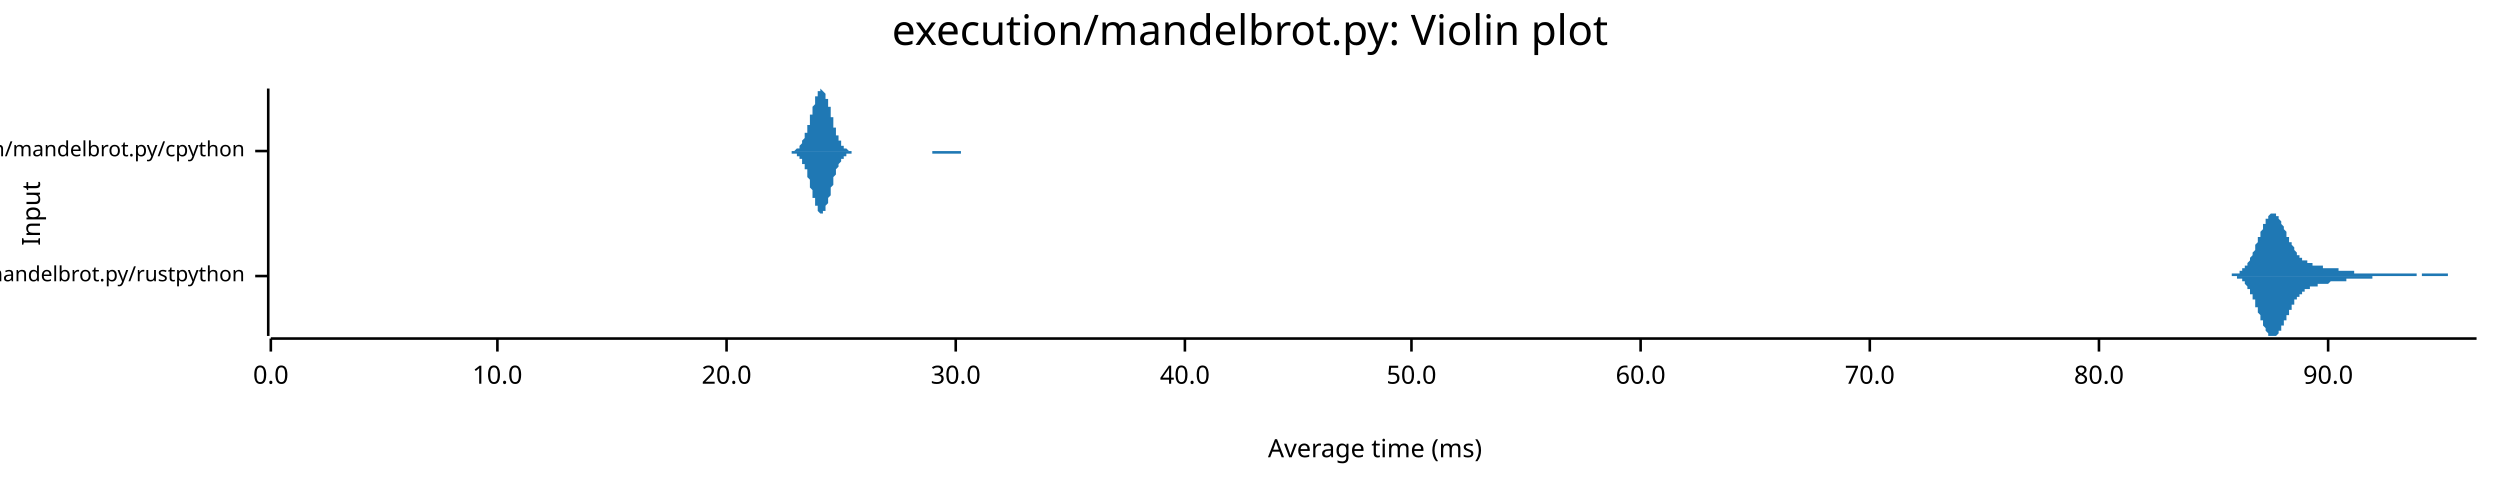
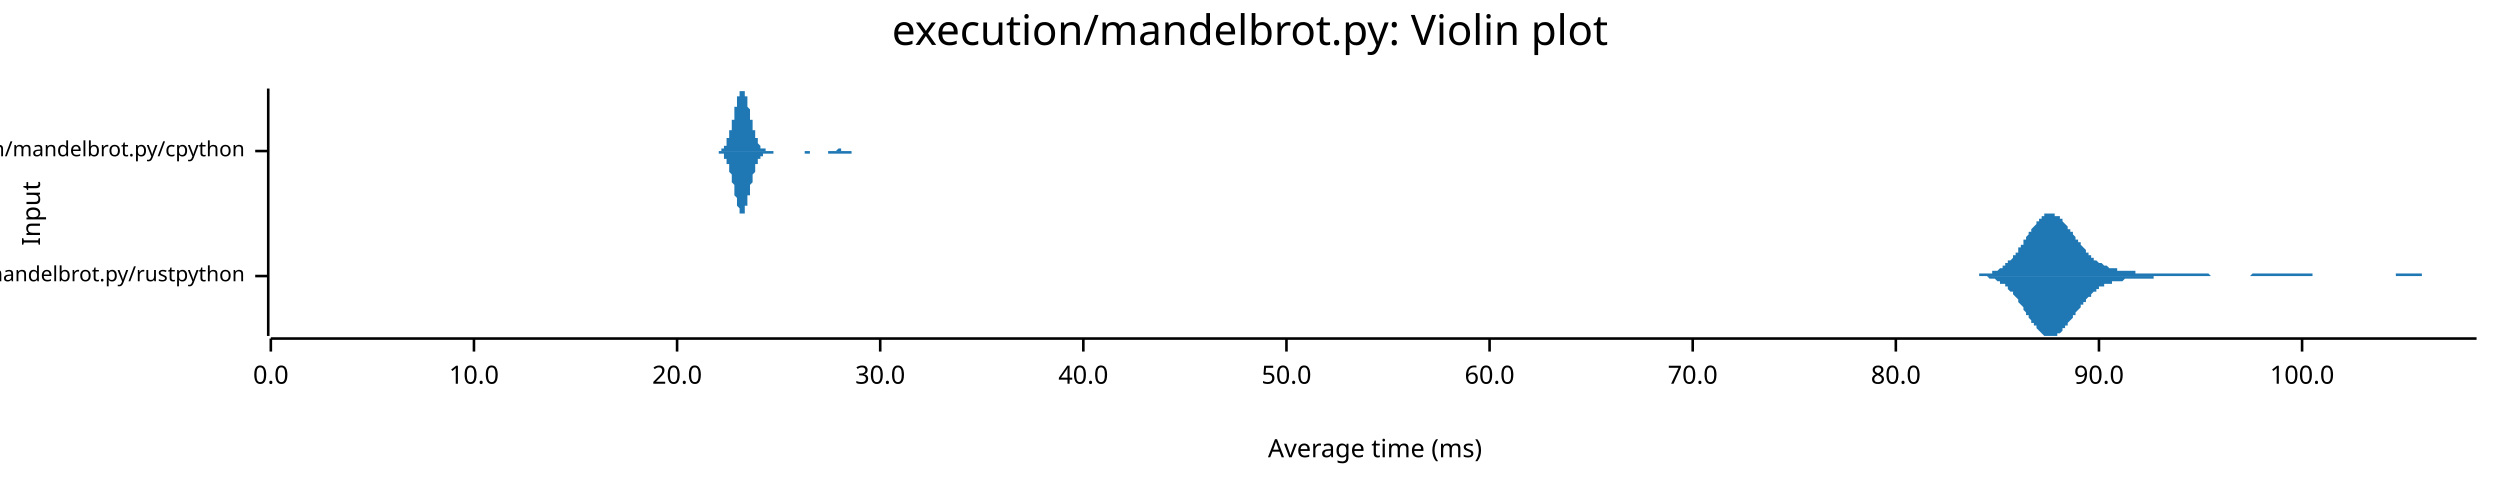
<svg xmlns="http://www.w3.org/2000/svg" width="960" height="186" viewBox="0 0 960 186">
  <text x="480" y="5" dy="0.76em" text-anchor="middle" font-family="sans-serif" font-size="16.129" opacity="1" fill="#000000">
execution/mandelbrot.py: Violin plot
</text>
  <text x="8" y="82" dy="0.76em" text-anchor="middle" font-family="sans-serif" font-size="9.677" opacity="1" fill="#000000" transform="rotate(270, 8, 82)">
Input
</text>
  <text x="528" y="178" dy="-0.5ex" text-anchor="middle" font-family="sans-serif" font-size="9.677" opacity="1" fill="#000000">
Average time (ms)
</text>
  <polyline fill="none" opacity="1" stroke="#000000" stroke-width="1" points="103,34 103,129 " />
  <text x="94" y="106" dy="0.5ex" text-anchor="end" font-family="sans-serif" font-size="8.065" opacity="1" fill="#000000">
execution/mandelbrot.py/rustpython
</text>
  <polyline fill="none" opacity="1" stroke="#000000" stroke-width="1" points="98,106 103,106 " />
  <text x="94" y="58" dy="0.5ex" text-anchor="end" font-family="sans-serif" font-size="8.065" opacity="1" fill="#000000">
execution/mandelbrot.py/cpython
</text>
  <polyline fill="none" opacity="1" stroke="#000000" stroke-width="1" points="98,58 103,58 " />
  <polyline fill="none" opacity="1" stroke="#000000" stroke-width="1" points="104,130 951,130 " />
  <text x="104" y="140" dy="0.76em" text-anchor="middle" font-family="sans-serif" font-size="9.677" opacity="1" fill="#000000">
0.0
</text>
  <polyline fill="none" opacity="1" stroke="#000000" stroke-width="1" points="104,130 104,135 " />
-   <text x="191" y="140" dy="0.76em" text-anchor="middle" font-family="sans-serif" font-size="9.677" opacity="1" fill="#000000">
+   <text x="182" y="140" dy="0.76em" text-anchor="middle" font-family="sans-serif" font-size="9.677" opacity="1" fill="#000000">
10.0
</text>
-   <polyline fill="none" opacity="1" stroke="#000000" stroke-width="1" points="191,130 191,135 " />
-   <text x="279" y="140" dy="0.76em" text-anchor="middle" font-family="sans-serif" font-size="9.677" opacity="1" fill="#000000">
+   <polyline fill="none" opacity="1" stroke="#000000" stroke-width="1" points="182,130 182,135 " />
+   <text x="260" y="140" dy="0.76em" text-anchor="middle" font-family="sans-serif" font-size="9.677" opacity="1" fill="#000000">
20.0
</text>
-   <polyline fill="none" opacity="1" stroke="#000000" stroke-width="1" points="279,130 279,135 " />
-   <text x="367" y="140" dy="0.76em" text-anchor="middle" font-family="sans-serif" font-size="9.677" opacity="1" fill="#000000">
+   <polyline fill="none" opacity="1" stroke="#000000" stroke-width="1" points="260,130 260,135 " />
+   <text x="338" y="140" dy="0.76em" text-anchor="middle" font-family="sans-serif" font-size="9.677" opacity="1" fill="#000000">
30.0
</text>
-   <polyline fill="none" opacity="1" stroke="#000000" stroke-width="1" points="367,130 367,135 " />
-   <text x="455" y="140" dy="0.76em" text-anchor="middle" font-family="sans-serif" font-size="9.677" opacity="1" fill="#000000">
+   <polyline fill="none" opacity="1" stroke="#000000" stroke-width="1" points="338,130 338,135 " />
+   <text x="416" y="140" dy="0.76em" text-anchor="middle" font-family="sans-serif" font-size="9.677" opacity="1" fill="#000000">
40.0
</text>
-   <polyline fill="none" opacity="1" stroke="#000000" stroke-width="1" points="455,130 455,135 " />
-   <text x="542" y="140" dy="0.76em" text-anchor="middle" font-family="sans-serif" font-size="9.677" opacity="1" fill="#000000">
+   <polyline fill="none" opacity="1" stroke="#000000" stroke-width="1" points="416,130 416,135 " />
+   <text x="494" y="140" dy="0.76em" text-anchor="middle" font-family="sans-serif" font-size="9.677" opacity="1" fill="#000000">
50.0
</text>
-   <polyline fill="none" opacity="1" stroke="#000000" stroke-width="1" points="542,130 542,135 " />
-   <text x="630" y="140" dy="0.76em" text-anchor="middle" font-family="sans-serif" font-size="9.677" opacity="1" fill="#000000">
+   <polyline fill="none" opacity="1" stroke="#000000" stroke-width="1" points="494,130 494,135 " />
+   <text x="572" y="140" dy="0.76em" text-anchor="middle" font-family="sans-serif" font-size="9.677" opacity="1" fill="#000000">
60.0
</text>
-   <polyline fill="none" opacity="1" stroke="#000000" stroke-width="1" points="630,130 630,135 " />
-   <text x="718" y="140" dy="0.76em" text-anchor="middle" font-family="sans-serif" font-size="9.677" opacity="1" fill="#000000">
+   <polyline fill="none" opacity="1" stroke="#000000" stroke-width="1" points="572,130 572,135 " />
+   <text x="650" y="140" dy="0.76em" text-anchor="middle" font-family="sans-serif" font-size="9.677" opacity="1" fill="#000000">
70.0
</text>
-   <polyline fill="none" opacity="1" stroke="#000000" stroke-width="1" points="718,130 718,135 " />
-   <text x="806" y="140" dy="0.76em" text-anchor="middle" font-family="sans-serif" font-size="9.677" opacity="1" fill="#000000">
+   <polyline fill="none" opacity="1" stroke="#000000" stroke-width="1" points="650,130 650,135 " />
+   <text x="728" y="140" dy="0.76em" text-anchor="middle" font-family="sans-serif" font-size="9.677" opacity="1" fill="#000000">
80.0
</text>
-   <polyline fill="none" opacity="1" stroke="#000000" stroke-width="1" points="806,130 806,135 " />
-   <text x="894" y="140" dy="0.76em" text-anchor="middle" font-family="sans-serif" font-size="9.677" opacity="1" fill="#000000">
+   <polyline fill="none" opacity="1" stroke="#000000" stroke-width="1" points="728,130 728,135 " />
+   <text x="806" y="140" dy="0.76em" text-anchor="middle" font-family="sans-serif" font-size="9.677" opacity="1" fill="#000000">
90.0
</text>
-   <polyline fill="none" opacity="1" stroke="#000000" stroke-width="1" points="894,130 894,135 " />
-   <polygon opacity="1" fill="#1F78B4" points="855,106 855,106 855,106 855,106 855,106 856,106 856,106 856,106 856,106 856,106 856,106 857,106 857,106 857,105 857,105 857,105 858,105 858,105 858,105 858,105 858,105 859,105 859,105 859,105 859,105 859,105 860,105 860,105 860,104 860,104 860,104 861,104 861,104 861,104 861,104 861,103 861,103 862,103 862,103 862,103 862,102 862,102 863,102 863,102 863,101 863,101 863,101 864,100 864,100 864,100 864,99 864,99 865,98 865,98 865,98 865,97 865,97 866,96 866,96 866,95 866,95 866,94 866,94 867,93 867,93 867,92 867,92 867,91 868,91 868,90 868,90 868,89 868,89 869,88 869,88 869,87 869,87 869,86 870,86 870,85 870,85 870,85 870,84 871,84 871,84 871,83 871,83 871,83 871,83 872,82 872,82 872,82 872,82 872,82 873,82 873,82 873,82 873,82 873,82 874,82 874,82 874,83 874,83 874,83 875,83 875,83 875,84 875,84 875,84 876,85 876,85 876,85 876,86 876,86 876,86 877,87 877,87 877,88 877,88 877,88 878,89 878,89 878,90 878,90 878,91 879,91 879,91 879,92 879,92 879,93 880,93 880,93 880,94 880,94 880,94 881,95 881,95 881,95 881,96 881,96 881,96 882,97 882,97 882,97 882,97 882,98 883,98 883,98 883,98 883,99 883,99 884,99 884,99 884,99 884,99 884,100 885,100 885,100 885,100 885,100 885,100 886,100 886,100 886,101 886,101 886,101 886,101 887,101 887,101 887,101 887,101 887,101 888,101 888,101 888,101 888,102 888,102 889,102 889,102 889,102 889,102 889,102 890,102 890,102 890,102 890,102 890,102 891,102 891,102 891,102 891,102 891,102 891,102 892,102 892,103 892,103 892,103 892,103 893,103 893,103 893,103 893,103 893,103 894,103 894,103 894,103 894,103 894,103 895,103 895,103 895,103 895,103 895,103 896,103 896,103 896,103 896,103 896,103 896,103 897,103 897,103 897,103 897,103 897,103 898,103 898,104 898,104 898,104 898,104 899,104 899,104 899,104 899,104 899,104 900,104 900,104 900,104 900,104 900,104 901,104 901,104 901,104 901,104 901,104 901,104 902,104 902,104 902,104 902,104 902,104 903,104 903,104 903,104 903,104 903,104 904,104 904,104 904,105 904,105 904,105 905,105 905,105 905,105 905,105 905,105 906,105 906,105 906,105 906,105 906,105 906,105 907,105 907,105 907,105 907,105 907,105 908,105 908,105 908,105 908,105 908,105 909,105 909,105 909,105 909,105 909,105 910,105 910,105 910,105 910,105 910,105 911,105 911,105 911,105 911,105 911,105 911,105 912,105 912,105 912,105 912,105 912,105 913,105 913,105 913,105 913,105 913,105 914,105 914,105 914,105 914,105 914,105 915,105 915,105 915,105 915,105 915,105 916,105 916,105 916,105 916,105 916,105 916,105 917,105 917,105 917,105 917,105 917,105 918,105 918,105 918,105 918,105 918,105 919,105 919,105 919,105 919,105 919,105 920,105 920,105 920,105 920,105 920,105 921,105 921,105 921,105 921,105 921,105 921,105 922,105 922,105 922,105 922,105 922,105 923,105 923,105 923,105 923,105 923,105 924,105 924,105 924,105 924,105 924,105 925,105 925,105 925,105 925,105 925,105 926,105 926,105 926,105 926,105 926,105 926,105 927,105 927,105 927,105 927,105 927,105 928,105 928,106 928,106 928,106 928,106 929,106 929,106 929,106 929,106 929,106 930,106 930,106 930,106 930,106 930,105 931,105 931,105 931,105 931,105 931,105 931,105 932,105 932,105 932,105 932,105 932,105 933,105 933,105 933,105 933,105 933,105 934,105 934,105 934,105 934,105 934,105 935,105 935,105 935,105 935,105 935,105 936,105 936,105 936,105 936,105 936,105 936,105 937,105 937,105 937,105 937,105 937,105 938,105 938,105 938,105 938,105 938,105 939,105 939,105 939,105 939,105 939,105 940,105 940,105 940,106 940,106 940,106 941,106 941,106 941,106 941,106 941,106 941,106 942,106 942,106 942,106 942,106 942,106 943,106 943,106 943,106 943,106 943,106 944,106 944,106 944,106 944,106 944,106 945,106 945,106 945,106 945,106 945,106 946,106 946,106 946,106 946,106 946,106 946,106 947,106 947,106 947,106 947,106 947,106 948,106 948,106 948,106 948,106 948,106 949,106 949,106 949,106 949,106 949,106 950,106 950,106 950,106 950,106 950,106 951,106 951,106 855,106 " />
-   <polygon opacity="1" fill="#1F78B4" points="855,106 855,106 855,106 855,106 855,106 856,106 856,106 856,106 856,106 856,106 856,106 857,106 857,106 857,106 857,106 857,106 858,106 858,106 858,106 858,106 858,106 859,106 859,106 859,107 859,107 859,107 860,107 860,107 860,107 860,107 860,107 861,107 861,108 861,108 861,108 861,108 861,108 862,108 862,109 862,109 862,109 862,109 863,110 863,110 863,110 863,111 863,111 864,111 864,112 864,112 864,112 864,113 865,113 865,114 865,114 865,114 865,115 866,115 866,116 866,116 866,117 866,117 866,118 867,118 867,119 867,119 867,120 867,120 868,121 868,121 868,122 868,122 868,123 869,123 869,124 869,124 869,125 869,125 870,126 870,126 870,127 870,127 870,127 871,128 871,128 871,128 871,128 871,129 871,129 872,129 872,129 872,129 872,129 872,129 873,129 873,129 873,129 873,129 873,129 874,129 874,129 874,129 874,129 874,129 875,128 875,128 875,128 875,128 875,127 876,127 876,127 876,126 876,126 876,125 876,125 877,125 877,124 877,124 877,123 877,123 878,123 878,122 878,122 878,121 878,121 879,121 879,120 879,120 879,119 879,119 880,119 880,118 880,118 880,117 880,117 881,117 881,116 881,116 881,116 881,115 881,115 882,115 882,115 882,114 882,114 882,114 883,114 883,113 883,113 883,113 883,113 884,113 884,112 884,112 884,112 884,112 885,112 885,112 885,112 885,111 885,111 886,111 886,111 886,111 886,111 886,111 886,111 887,111 887,110 887,110 887,110 887,110 888,110 888,110 888,110 888,110 888,110 889,110 889,110 889,110 889,110 889,110 890,110 890,110 890,109 890,109 890,109 891,109 891,109 891,109 891,109 891,109 891,109 892,109 892,109 892,109 892,109 892,109 893,109 893,109 893,109 893,109 893,109 894,109 894,109 894,109 894,109 894,109 895,108 895,108 895,108 895,108 895,108 896,108 896,108 896,108 896,108 896,108 896,108 897,108 897,108 897,108 897,108 897,108 898,108 898,108 898,108 898,108 898,108 899,108 899,108 899,108 899,108 899,108 900,108 900,108 900,108 900,108 900,108 901,108 901,108 901,107 901,107 901,107 901,107 902,107 902,107 902,107 902,107 902,107 903,107 903,107 903,107 903,107 903,107 904,107 904,107 904,107 904,107 904,107 905,107 905,107 905,107 905,107 905,107 906,107 906,107 906,107 906,107 906,107 906,107 907,107 907,107 907,107 907,107 907,107 908,107 908,107 908,107 908,107 908,107 909,107 909,107 909,107 909,107 909,107 910,107 910,107 910,107 910,107 910,107 911,107 911,107 911,107 911,107 911,107 911,106 912,106 912,106 912,106 912,106 912,106 913,106 913,106 913,106 913,106 913,106 914,106 914,106 914,106 914,106 914,106 915,106 915,106 915,106 915,106 915,106 916,106 916,106 916,106 916,106 916,106 916,106 917,106 917,106 917,106 917,106 917,106 918,106 918,106 918,106 918,106 918,106 919,106 919,106 919,106 919,106 919,106 920,106 920,106 920,106 920,106 920,106 921,106 921,106 921,106 921,106 921,106 921,106 922,106 922,106 922,106 922,106 922,106 923,106 923,106 923,106 923,106 923,106 924,106 924,106 924,106 924,106 924,106 925,106 925,106 925,106 925,106 925,106 926,106 926,106 926,106 926,106 926,106 926,106 927,106 927,106 927,106 927,106 927,106 928,106 928,106 928,106 928,106 928,106 929,106 929,106 929,106 929,106 929,106 930,106 930,106 930,106 930,106 930,106 931,106 931,106 931,106 931,106 931,106 931,106 932,106 932,106 932,106 932,106 932,106 933,106 933,106 933,106 933,106 933,106 934,106 934,106 934,106 934,106 934,106 935,106 935,106 935,106 935,106 935,106 936,106 936,106 936,106 936,106 936,106 936,106 937,106 937,106 937,106 937,106 937,106 938,106 938,106 938,106 938,106 938,106 939,106 939,106 939,106 939,106 939,106 940,106 940,106 940,106 940,106 940,106 941,106 941,106 941,106 941,106 941,106 941,106 942,106 942,106 942,106 942,106 942,106 943,106 943,106 943,106 943,106 943,106 944,106 944,106 944,106 944,106 944,106 945,106 945,106 945,106 945,106 945,106 946,106 946,106 946,106 946,106 946,106 946,106 947,106 947,106 947,106 947,106 947,106 948,106 948,106 948,106 948,106 948,106 949,106 949,106 949,106 949,106 949,106 950,106 950,106 950,106 950,106 950,106 951,106 951,106 855,106 " />
-   <polygon opacity="1" fill="#1F78B4" points="301,58 302,58 302,58 302,58 302,58 302,58 302,58 303,58 303,58 303,58 303,58 303,58 303,58 303,58 304,58 304,58 304,58 304,58 304,58 304,58 304,58 305,58 305,58 305,58 305,58 305,58 305,58 306,57 306,57 306,57 306,57 306,57 306,57 306,57 307,57 307,57 307,56 307,56 307,56 307,56 307,56 308,55 308,55 308,55 308,55 308,54 308,54 308,54 309,53 309,53 309,53 309,52 309,52 309,51 310,51 310,51 310,50 310,50 310,49 310,49 310,48 311,48 311,47 311,46 311,46 311,45 311,45 311,44 312,44 312,43 312,43 312,42 312,41 312,41 313,40 313,40 313,39 313,39 313,38 313,38 313,37 314,37 314,37 314,36 314,36 314,36 314,35 314,35 315,35 315,35 315,35 315,35 315,35 315,34 316,35 316,35 316,35 316,35 316,35 316,35 316,35 317,36 317,36 317,36 317,37 317,37 317,37 317,38 318,38 318,39 318,39 318,40 318,40 318,41 319,41 319,42 319,43 319,43 319,44 319,44 319,45 320,45 320,46 320,46 320,47 320,47 320,48 320,49 321,49 321,50 321,50 321,50 321,51 321,51 321,52 322,52 322,53 322,53 322,53 322,54 322,54 323,54 323,54 323,55 323,55 323,55 323,55 323,56 324,56 324,56 324,56 324,56 324,57 324,57 324,57 325,57 325,57 325,57 325,57 325,57 325,57 326,58 326,58 326,58 326,58 326,58 326,58 326,58 327,58 327,58 327,58 327,58 327,58 327,58 327,58 328,58 328,58 328,58 328,58 328,58 328,58 329,58 329,58 329,58 329,58 329,58 329,58 329,58 330,58 330,58 330,58 330,58 330,58 330,58 330,58 331,58 331,58 331,58 331,58 331,58 331,58 332,58 332,58 332,58 332,58 332,58 332,58 332,58 333,58 333,58 333,58 333,58 333,58 333,58 333,58 334,58 334,58 334,58 334,58 334,58 334,58 334,58 335,58 335,58 335,58 335,58 335,58 335,58 336,58 336,58 336,58 336,58 336,58 336,58 336,58 337,58 337,58 337,58 337,58 337,58 337,58 337,58 338,58 338,58 338,58 338,58 338,58 338,58 339,58 339,58 339,58 339,58 339,58 339,58 339,58 340,58 340,58 340,58 340,58 340,58 340,58 340,58 341,58 341,58 341,58 341,58 341,58 341,58 342,58 342,58 342,58 342,58 342,58 342,58 342,58 343,58 343,58 343,58 343,58 343,58 343,58 343,58 344,58 344,58 344,58 344,58 344,58 344,58 344,58 345,58 345,58 345,58 345,58 345,58 345,58 346,58 346,58 346,58 346,58 346,58 346,58 346,58 347,58 347,58 347,58 347,58 347,58 347,58 347,58 348,58 348,58 348,58 348,58 348,58 348,58 349,58 349,58 349,58 349,58 349,58 349,58 349,58 350,58 350,58 350,58 350,58 350,58 350,58 350,58 351,58 351,58 351,58 351,58 351,58 351,58 352,58 352,58 352,58 352,58 352,58 352,58 352,58 353,58 353,58 353,58 353,58 353,58 353,58 353,58 354,58 354,58 354,58 354,58 354,58 354,58 355,58 355,58 355,58 355,58 355,58 355,58 355,58 356,58 356,58 356,58 356,58 356,58 356,58 356,58 357,58 357,58 357,58 357,58 357,58 357,58 357,58 358,58 358,58 358,58 358,58 358,58 358,58 359,58 359,58 359,58 359,58 359,58 359,58 359,58 360,58 360,58 360,58 360,58 360,58 360,58 360,58 361,58 361,58 361,58 361,58 361,58 361,58 362,58 362,58 362,58 362,58 362,58 362,58 362,58 363,58 363,58 363,58 363,58 363,58 363,58 363,58 364,58 364,58 364,58 364,58 364,58 364,58 365,58 365,58 365,58 365,58 365,58 365,58 365,58 366,58 366,58 366,58 366,58 366,58 366,58 366,58 367,58 367,58 367,58 367,58 367,58 367,58 368,58 368,58 368,58 368,58 368,58 368,58 368,58 369,58 369,58 369,58 369,58 369,58 369,58 369,58 370,58 370,58 370,58 370,58 370,58 370,58 370,58 371,58 371,58 371,58 371,58 371,58 371,58 372,58 372,58 372,58 372,58 372,58 372,58 372,58 373,58 373,58 373,58 373,58 373,58 373,58 373,58 374,58 374,58 374,58 374,58 374,58 374,58 375,58 375,58 375,58 375,58 375,58 375,58 375,58 376,58 376,58 376,58 376,58 376,58 301,58 " />
-   <polygon opacity="1" fill="#1F78B4" points="301,58 302,58 302,58 302,58 302,58 302,58 302,58 303,58 303,58 303,58 303,58 303,58 303,58 303,58 304,58 304,58 304,58 304,59 304,59 304,59 304,59 305,59 305,59 305,59 305,59 305,59 305,59 306,59 306,59 306,59 306,59 306,59 306,60 306,60 307,60 307,60 307,60 307,60 307,60 307,61 307,61 308,61 308,61 308,62 308,62 308,62 308,62 308,63 309,63 309,63 309,64 309,64 309,65 309,65 310,65 310,66 310,66 310,67 310,67 310,68 310,68 311,69 311,69 311,70 311,71 311,71 311,72 311,72 312,73 312,73 312,74 312,75 312,75 312,76 313,76 313,77 313,77 313,78 313,78 313,79 313,79 314,79 314,80 314,80 314,81 314,81 314,81 314,81 315,82 315,82 315,82 315,82 315,82 315,82 316,82 316,82 316,82 316,82 316,82 316,81 316,81 317,81 317,81 317,80 317,80 317,79 317,79 317,79 318,78 318,78 318,77 318,77 318,76 318,76 319,75 319,75 319,74 319,73 319,73 319,72 319,72 320,71 320,71 320,70 320,70 320,69 320,68 320,68 321,67 321,67 321,67 321,66 321,66 321,65 321,65 322,64 322,64 322,64 322,63 322,63 322,63 323,62 323,62 323,62 323,62 323,61 323,61 323,61 324,61 324,60 324,60 324,60 324,60 324,60 324,60 325,60 325,59 325,59 325,59 325,59 325,59 326,59 326,59 326,59 326,59 326,59 326,59 326,59 327,59 327,59 327,59 327,59 327,58 327,58 327,58 328,58 328,58 328,58 328,58 328,58 328,58 329,58 329,58 329,58 329,58 329,58 329,58 329,58 330,58 330,58 330,58 330,58 330,58 330,58 330,58 331,58 331,58 331,58 331,58 331,58 331,58 332,58 332,58 332,58 332,58 332,58 332,58 332,58 333,58 333,58 333,58 333,58 333,58 333,58 333,58 334,58 334,58 334,58 334,58 334,58 334,58 334,58 335,58 335,58 335,58 335,58 335,58 335,58 336,58 336,58 336,58 336,58 336,58 336,58 336,58 337,58 337,58 337,58 337,58 337,58 337,58 337,58 338,58 338,58 338,58 338,58 338,58 338,58 339,58 339,58 339,58 339,58 339,58 339,58 339,58 340,58 340,58 340,58 340,58 340,58 340,58 340,58 341,58 341,58 341,58 341,58 341,58 341,58 342,58 342,58 342,58 342,58 342,58 342,58 342,58 343,58 343,58 343,58 343,58 343,58 343,58 343,58 344,58 344,58 344,58 344,58 344,58 344,58 344,58 345,58 345,58 345,58 345,58 345,58 345,58 346,58 346,58 346,58 346,58 346,58 346,58 346,58 347,58 347,58 347,58 347,58 347,58 347,58 347,58 348,58 348,58 348,58 348,58 348,58 348,58 349,58 349,58 349,58 349,58 349,58 349,58 349,58 350,58 350,58 350,58 350,58 350,58 350,58 350,58 351,58 351,58 351,58 351,58 351,58 351,58 352,58 352,58 352,58 352,58 352,58 352,58 352,58 353,58 353,58 353,58 353,58 353,58 353,58 353,58 354,58 354,58 354,58 354,58 354,58 354,58 355,58 355,58 355,58 355,58 355,58 355,58 355,58 356,58 356,58 356,58 356,58 356,58 356,58 356,58 357,58 357,58 357,58 357,58 357,58 357,58 357,58 358,58 358,58 358,58 358,58 358,59 358,59 359,59 359,59 359,59 359,59 359,59 359,59 359,59 360,59 360,59 360,59 360,59 360,59 360,59 360,59 361,59 361,59 361,59 361,59 361,59 361,59 362,59 362,59 362,59 362,59 362,59 362,59 362,59 363,59 363,59 363,59 363,59 363,59 363,59 363,59 364,59 364,59 364,59 364,59 364,59 364,59 365,59 365,59 365,59 365,59 365,59 365,59 365,59 366,59 366,59 366,59 366,59 366,59 366,59 366,59 367,59 367,59 367,59 367,59 367,59 367,59 368,59 368,59 368,59 368,59 368,59 368,59 368,59 369,59 369,59 369,59 369,59 369,59 369,58 369,58 370,58 370,58 370,58 370,58 370,58 370,58 370,58 371,58 371,58 371,58 371,58 371,58 371,58 372,58 372,58 372,58 372,58 372,58 372,58 372,58 373,58 373,58 373,58 373,58 373,58 373,58 373,58 374,58 374,58 374,58 374,58 374,58 374,58 375,58 375,58 375,58 375,58 375,58 375,58 375,58 376,58 376,58 376,58 376,58 376,58 301,58 " />
+   <polyline fill="none" opacity="1" stroke="#000000" stroke-width="1" points="806,130 806,135 " />
+   <text x="884" y="140" dy="0.76em" text-anchor="middle" font-family="sans-serif" font-size="9.677" opacity="1" fill="#000000">
+ 100.0
+ </text>
+   <polyline fill="none" opacity="1" stroke="#000000" stroke-width="1" points="884,130 884,135 " />
+   <polygon opacity="1" fill="#1F78B4" points="757,106 757,106 757,106 758,106 758,106 759,106 759,106 759,106 760,106 760,105 761,105 761,105 761,105 762,105 762,105 763,105 763,105 763,105 764,105 764,105 764,105 765,105 765,104 766,104 766,104 766,104 767,104 767,104 768,103 768,103 768,103 769,103 769,102 770,102 770,102 770,101 771,101 771,101 771,100 772,100 772,100 773,99 773,99 773,98 774,98 774,97 775,97 775,96 775,95 776,95 776,94 777,94 777,93 777,92 778,92 778,91 778,91 779,90 779,89 780,89 780,88 780,88 781,87 781,87 782,86 782,86 782,85 783,85 783,84 784,84 784,84 784,83 785,83 785,83 785,82 786,82 786,82 787,82 787,82 787,82 788,82 788,82 789,82 789,82 789,83 790,83 790,83 791,83 791,84 791,84 792,84 792,85 792,85 793,86 793,86 794,87 794,87 794,88 795,88 795,89 796,89 796,90 796,90 797,91 797,91 797,92 798,92 798,93 799,93 799,94 799,94 800,95 800,95 801,96 801,96 801,97 802,97 802,98 803,98 803,98 803,99 804,99 804,99 804,100 805,100 805,100 806,101 806,101 806,101 807,101 807,101 808,102 808,102 808,102 809,102 809,102 810,103 810,103 810,103 811,103 811,103 811,103 812,103 812,103 813,103 813,104 813,104 814,104 814,104 815,104 815,104 815,104 816,104 816,104 817,104 817,104 817,104 818,104 818,104 818,104 819,104 819,104 820,104 820,105 820,105 821,105 821,105 822,105 822,105 822,105 823,105 823,105 824,105 824,105 824,105 825,105 825,105 825,105 826,105 826,105 827,105 827,105 827,105 828,105 828,105 829,105 829,105 829,105 830,105 830,105 831,105 831,105 831,105 832,105 832,105 832,105 833,105 833,105 834,105 834,105 834,105 835,105 835,105 836,105 836,105 836,105 837,105 837,105 837,105 838,105 838,105 839,105 839,105 839,105 840,105 840,105 841,105 841,105 841,105 842,105 842,105 843,105 843,105 843,105 844,105 844,105 844,105 845,105 845,105 846,105 846,105 846,105 847,105 847,105 848,105 848,105 848,105 849,106 849,106 850,106 850,106 850,106 851,106 851,106 851,106 852,106 852,106 853,106 853,106 853,106 854,106 854,106 855,106 855,106 855,106 856,106 856,106 857,106 857,106 857,106 858,106 858,106 858,106 859,106 859,106 860,106 860,106 860,106 861,106 861,106 862,106 862,106 862,106 863,106 863,106 864,106 864,106 864,106 865,105 865,105 865,105 866,105 866,105 867,105 867,105 867,105 868,105 868,105 869,105 869,105 869,105 870,105 870,105 871,105 871,105 871,105 872,105 872,105 872,105 873,105 873,105 874,105 874,105 874,105 875,105 875,105 876,105 876,105 876,105 877,105 877,105 877,105 878,105 878,105 879,105 879,105 879,105 880,105 880,105 881,105 881,105 881,105 882,105 882,105 883,105 883,105 883,105 884,105 884,105 884,105 885,105 885,105 886,105 886,105 886,105 887,105 887,105 888,105 888,106 888,106 889,106 889,106 890,106 890,106 890,106 891,106 891,106 891,106 892,106 892,106 893,106 893,106 893,106 894,106 894,106 895,106 895,106 895,106 896,106 896,106 897,106 897,106 897,106 898,106 898,106 898,106 899,106 899,106 900,106 900,106 900,106 901,106 901,106 902,106 902,106 902,106 903,106 903,106 904,106 904,106 904,106 905,106 905,106 905,106 906,106 906,106 907,106 907,106 907,106 908,106 908,106 909,106 909,106 909,106 910,106 910,106 911,106 911,106 911,106 912,106 912,106 912,106 913,106 913,106 914,106 914,106 914,106 915,106 915,106 916,106 916,106 916,106 917,106 917,106 917,106 918,106 918,106 919,106 919,106 919,106 920,106 920,105 921,105 921,105 921,105 922,105 922,105 923,105 923,105 923,105 924,105 924,105 924,105 925,105 925,105 926,105 926,105 926,105 927,105 927,105 928,105 928,105 928,105 929,105 929,105 930,105 930,106 930,106 931,106 931,106 931,106 932,106 932,106 933,106 933,106 933,106 934,106 934,106 935,106 935,106 935,106 936,106 936,106 937,106 937,106 937,106 938,106 938,106 938,106 939,106 939,106 940,106 940,106 940,106 941,106 941,106 942,106 942,106 942,106 943,106 943,106 944,106 944,106 944,106 945,106 945,106 945,106 946,106 946,106 947,106 947,106 947,106 948,106 948,106 949,106 949,106 949,106 950,106 950,106 951,106 951,106 757,106 " />
+   <polygon opacity="1" fill="#1F78B4" points="757,106 757,106 757,106 758,106 758,106 759,106 759,106 759,106 760,106 760,106 761,106 761,106 761,106 762,106 762,106 763,106 763,106 763,106 764,107 764,107 764,107 765,107 765,107 766,107 766,107 766,107 767,108 767,108 768,108 768,108 768,109 769,109 769,109 770,109 770,110 770,110 771,110 771,111 771,111 772,112 772,112 773,112 773,113 773,113 774,114 774,114 775,115 775,115 775,116 776,117 776,117 777,118 777,118 777,119 778,120 778,120 778,121 779,121 779,122 780,123 780,123 780,124 781,124 781,125 782,125 782,126 782,126 783,127 783,127 784,128 784,128 784,128 785,129 785,129 785,129 786,129 786,129 787,129 787,129 787,129 788,129 788,129 789,129 789,129 789,129 790,129 790,128 791,128 791,128 791,128 792,127 792,127 792,126 793,126 793,125 794,125 794,124 794,124 795,123 795,123 796,122 796,122 796,121 797,121 797,120 797,120 798,119 798,119 799,118 799,118 799,117 800,117 800,116 801,116 801,115 801,115 802,114 802,114 803,114 803,113 803,113 804,112 804,112 804,112 805,112 805,111 806,111 806,111 806,110 807,110 807,110 808,110 808,110 808,109 809,109 809,109 810,109 810,109 810,109 811,109 811,108 811,108 812,108 812,108 813,108 813,108 813,108 814,108 814,108 815,108 815,108 815,108 816,107 816,107 817,107 817,107 817,107 818,107 818,107 818,107 819,107 819,107 820,107 820,107 820,107 821,107 821,107 822,107 822,107 822,107 823,107 823,107 824,107 824,107 824,107 825,107 825,107 825,107 826,107 826,107 827,107 827,107 827,106 828,106 828,106 829,106 829,106 829,106 830,106 830,106 831,106 831,106 831,106 832,106 832,106 832,106 833,106 833,106 834,106 834,106 834,106 835,106 835,106 836,106 836,106 836,106 837,106 837,106 837,106 838,106 838,106 839,106 839,106 839,106 840,106 840,106 841,106 841,106 841,106 842,106 842,106 843,106 843,106 843,106 844,106 844,106 844,106 845,106 845,106 846,106 846,106 846,106 847,106 847,106 848,106 848,106 848,106 849,106 849,106 850,106 850,106 850,106 851,106 851,106 851,106 852,106 852,106 853,106 853,106 853,106 854,106 854,106 855,106 855,106 855,106 856,106 856,106 857,106 857,106 857,106 858,106 858,106 858,106 859,106 859,106 860,106 860,106 860,106 861,106 861,106 862,106 862,106 862,106 863,106 863,106 864,106 864,106 864,106 865,106 865,106 865,106 866,106 866,106 867,106 867,106 867,106 868,106 868,106 869,106 869,106 869,106 870,106 870,106 871,106 871,106 871,106 872,106 872,106 872,106 873,106 873,106 874,106 874,106 874,106 875,106 875,106 876,106 876,106 876,106 877,106 877,106 877,106 878,106 878,106 879,106 879,106 879,106 880,106 880,106 881,106 881,106 881,106 882,106 882,106 883,106 883,106 883,106 884,106 884,106 884,106 885,106 885,106 886,106 886,106 886,106 887,106 887,106 888,106 888,106 888,106 889,106 889,106 890,106 890,106 890,106 891,106 891,106 891,106 892,106 892,106 893,106 893,106 893,106 894,106 894,106 895,106 895,106 895,106 896,106 896,106 897,106 897,106 897,106 898,106 898,106 898,106 899,106 899,106 900,106 900,106 900,106 901,106 901,106 902,106 902,106 902,106 903,106 903,106 904,106 904,106 904,106 905,106 905,106 905,106 906,106 906,106 907,106 907,106 907,106 908,106 908,106 909,106 909,106 909,106 910,106 910,106 911,106 911,106 911,106 912,106 912,106 912,106 913,106 913,106 914,106 914,106 914,106 915,106 915,106 916,106 916,106 916,106 917,106 917,106 917,106 918,106 918,106 919,106 919,106 919,106 920,106 920,106 921,106 921,106 921,106 922,106 922,106 923,106 923,106 923,106 924,106 924,106 924,106 925,106 925,106 926,106 926,106 926,106 927,106 927,106 928,106 928,106 928,106 929,106 929,106 930,106 930,106 930,106 931,106 931,106 931,106 932,106 932,106 933,106 933,106 933,106 934,106 934,106 935,106 935,106 935,106 936,106 936,106 937,106 937,106 937,106 938,106 938,106 938,106 939,106 939,106 940,106 940,106 940,106 941,106 941,106 942,106 942,106 942,106 943,106 943,106 944,106 944,106 944,106 945,106 945,106 945,106 946,106 946,106 947,106 947,106 947,106 948,106 948,106 949,106 949,106 949,106 950,106 950,106 951,106 951,106 757,106 " />
+   <polygon opacity="1" fill="#1F78B4" points="274,58 274,58 275,58 275,58 275,58 275,58 275,58 275,58 275,58 275,58 275,58 276,58 276,58 276,58 276,58 276,58 276,58 276,58 276,58 276,58 277,58 277,58 277,58 277,57 277,57 277,57 277,57 277,57 278,57 278,57 278,57 278,57 278,56 278,56 278,56 278,56 278,56 279,56 279,55 279,55 279,55 279,55 279,54 279,54 279,54 279,53 280,53 280,53 280,52 280,52 280,52 280,51 280,51 280,50 280,50 281,50 281,49 281,49 281,48 281,48 281,47 281,47 281,46 282,46 282,45 282,45 282,44 282,43 282,43 282,42 282,42 282,41 283,41 283,40 283,40 283,39 283,39 283,38 283,38 283,38 283,37 284,37 284,36 284,36 284,36 284,36 284,35 284,35 284,35 284,35 285,35 285,35 285,35 285,34 285,35 285,35 285,35 285,35 286,35 286,35 286,35 286,35 286,36 286,36 286,36 286,37 286,37 287,37 287,38 287,38 287,39 287,39 287,40 287,40 287,41 287,41 288,42 288,42 288,43 288,43 288,44 288,44 288,45 288,45 288,46 289,46 289,47 289,47 289,48 289,48 289,49 289,49 289,50 290,50 290,51 290,51 290,51 290,52 290,52 290,52 290,53 290,53 291,53 291,54 291,54 291,54 291,55 291,55 291,55 291,55 291,55 292,56 292,56 292,56 292,56 292,56 292,56 292,57 292,57 292,57 293,57 293,57 293,57 293,57 293,57 293,57 293,57 293,57 294,57 294,58 294,58 294,58 294,58 294,58 294,58 294,58 294,58 295,58 295,58 295,58 295,58 295,58 295,58 295,58 295,58 295,58 296,58 296,58 296,58 296,58 296,58 296,58 296,58 296,58 296,58 297,58 297,58 297,58 297,58 297,58 297,58 297,58 297,58 298,58 298,58 298,58 298,58 298,58 298,58 298,58 298,58 298,58 299,58 299,58 299,58 299,58 299,58 299,58 299,58 299,58 299,58 300,58 300,58 300,58 300,58 300,58 300,58 300,58 300,58 300,58 301,58 301,58 301,58 301,58 301,58 301,58 301,58 301,58 302,58 302,58 302,58 302,58 302,58 302,58 302,58 302,58 302,58 303,58 303,58 303,58 303,58 303,58 303,58 303,58 303,58 303,58 304,58 304,58 304,58 304,58 304,58 304,58 304,58 304,58 304,58 305,58 305,58 305,58 305,58 305,58 305,58 305,58 305,58 306,58 306,58 306,58 306,58 306,58 306,58 306,58 306,58 306,58 307,58 307,58 307,58 307,58 307,58 307,58 307,58 307,58 307,58 308,58 308,58 308,58 308,58 308,58 308,58 308,58 308,58 308,58 309,58 309,58 309,58 309,58 309,58 309,58 309,58 309,58 310,58 310,58 310,58 310,58 310,58 310,58 310,58 310,58 310,58 311,58 311,58 311,58 311,58 311,58 311,58 311,58 311,58 311,58 312,58 312,58 312,58 312,58 312,58 312,58 312,58 312,58 312,58 313,58 313,58 313,58 313,58 313,58 313,58 313,58 313,58 314,58 314,58 314,58 314,58 314,58 314,58 314,58 314,58 314,58 315,58 315,58 315,58 315,58 315,58 315,58 315,58 315,58 315,58 316,58 316,58 316,58 316,58 316,58 316,58 316,58 316,58 316,58 317,58 317,58 317,58 317,58 317,58 317,58 317,58 317,58 318,58 318,58 318,58 318,58 318,58 318,58 318,58 318,58 318,58 319,58 319,58 319,58 319,58 319,58 319,58 319,58 319,58 319,58 320,58 320,58 320,58 320,58 320,58 320,58 320,58 320,58 320,58 321,58 321,58 321,58 321,58 321,58 321,58 321,58 321,58 322,57 322,57 322,57 322,57 322,57 322,57 322,57 322,57 322,57 323,57 323,57 323,57 323,57 323,57 323,57 323,57 323,57 323,58 324,58 324,58 324,58 324,58 324,58 324,58 324,58 324,58 324,58 325,58 325,58 325,58 325,58 325,58 325,58 325,58 325,58 326,58 326,58 326,58 326,58 326,58 326,58 326,58 326,58 326,58 327,58 327,58 327,58 327,58 327,58 327,58 327,58 327,58 327,58 328,58 328,58 328,58 328,58 328,58 328,58 328,58 328,58 328,58 329,58 329,58 329,58 329,58 329,58 329,58 329,58 329,58 330,58 330,58 330,58 330,58 330,58 330,58 330,58 330,58 330,58 331,58 331,58 331,58 331,58 331,58 331,58 331,58 331,58 331,58 274,58 " />
+   <polygon opacity="1" fill="#1F78B4" points="274,58 274,58 275,58 275,58 275,58 275,58 275,58 275,58 275,58 275,58 275,58 276,58 276,58 276,59 276,59 276,59 276,59 276,59 276,59 276,59 277,59 277,59 277,59 277,59 277,59 277,59 277,59 277,59 278,59 278,60 278,60 278,60 278,60 278,60 278,60 278,61 278,61 279,61 279,61 279,61 279,62 279,62 279,62 279,62 279,63 279,63 280,63 280,64 280,64 280,64 280,65 280,65 280,66 280,66 280,66 281,67 281,67 281,68 281,68 281,69 281,69 281,70 281,70 282,71 282,71 282,72 282,73 282,73 282,74 282,74 282,75 282,75 283,76 283,76 283,77 283,77 283,78 283,78 283,79 283,79 283,79 284,80 284,80 284,80 284,81 284,81 284,81 284,81 284,82 284,82 285,82 285,82 285,82 285,82 285,82 285,82 285,82 285,82 286,82 286,81 286,81 286,81 286,81 286,80 286,80 286,80 286,79 287,79 287,79 287,78 287,78 287,77 287,77 287,76 287,76 287,75 288,75 288,74 288,74 288,73 288,73 288,72 288,72 288,71 288,71 289,70 289,70 289,69 289,69 289,68 289,68 289,67 289,67 290,66 290,66 290,66 290,65 290,65 290,64 290,64 290,64 290,63 291,63 291,63 291,62 291,62 291,62 291,62 291,61 291,61 291,61 292,61 292,61 292,61 292,60 292,60 292,60 292,60 292,60 292,60 293,60 293,60 293,59 293,59 293,59 293,59 293,59 293,59 294,59 294,59 294,59 294,59 294,59 294,59 294,59 294,59 294,59 295,59 295,59 295,59 295,59 295,59 295,59 295,59 295,59 295,59 296,59 296,59 296,59 296,59 296,59 296,59 296,59 296,59 296,59 297,59 297,58 297,58 297,58 297,58 297,58 297,58 297,58 298,58 298,58 298,58 298,58 298,58 298,58 298,58 298,58 298,58 299,58 299,58 299,58 299,58 299,58 299,58 299,58 299,58 299,58 300,58 300,58 300,58 300,58 300,58 300,58 300,58 300,58 300,58 301,58 301,58 301,58 301,58 301,58 301,58 301,58 301,58 302,58 302,58 302,58 302,58 302,58 302,58 302,58 302,58 302,58 303,58 303,58 303,58 303,58 303,58 303,58 303,58 303,58 303,58 304,58 304,58 304,58 304,58 304,58 304,58 304,58 304,58 304,58 305,58 305,58 305,58 305,58 305,58 305,58 305,58 305,58 306,58 306,58 306,58 306,58 306,58 306,58 306,58 306,58 306,58 307,58 307,58 307,58 307,58 307,58 307,58 307,58 307,58 307,58 308,58 308,58 308,58 308,58 308,58 308,58 308,58 308,58 308,58 309,58 309,58 309,58 309,58 309,58 309,58 309,59 309,59 310,59 310,59 310,59 310,59 310,59 310,59 310,59 310,59 310,59 311,59 311,59 311,59 311,59 311,59 311,58 311,58 311,58 311,58 312,58 312,58 312,58 312,58 312,58 312,58 312,58 312,58 312,58 313,58 313,58 313,58 313,58 313,58 313,58 313,58 313,58 314,58 314,58 314,58 314,58 314,58 314,58 314,58 314,58 314,58 315,58 315,58 315,58 315,58 315,58 315,58 315,58 315,58 315,58 316,58 316,58 316,58 316,58 316,58 316,58 316,58 316,58 316,58 317,58 317,58 317,58 317,58 317,58 317,58 317,58 317,58 318,58 318,58 318,58 318,58 318,59 318,59 318,59 318,59 318,59 319,59 319,59 319,59 319,59 319,59 319,59 319,59 319,59 319,59 320,59 320,59 320,59 320,59 320,59 320,59 320,59 320,59 320,59 321,59 321,59 321,59 321,59 321,59 321,59 321,59 321,59 322,59 322,59 322,59 322,59 322,59 322,59 322,59 322,59 322,59 323,59 323,59 323,59 323,59 323,59 323,59 323,59 323,59 323,59 324,59 324,59 324,59 324,59 324,59 324,59 324,59 324,59 324,59 325,59 325,59 325,59 325,59 325,59 325,59 325,59 325,59 326,59 326,59 326,59 326,59 326,59 326,59 326,59 326,59 326,59 327,59 327,59 327,59 327,58 327,58 327,58 327,58 327,58 327,58 328,58 328,58 328,58 328,58 328,58 328,58 328,58 328,58 328,58 329,58 329,58 329,58 329,58 329,58 329,58 329,58 329,58 330,58 330,58 330,58 330,58 330,58 330,58 330,58 330,58 330,58 331,58 331,58 331,58 331,58 331,58 331,58 331,58 331,58 331,58 274,58 " />
</svg>
